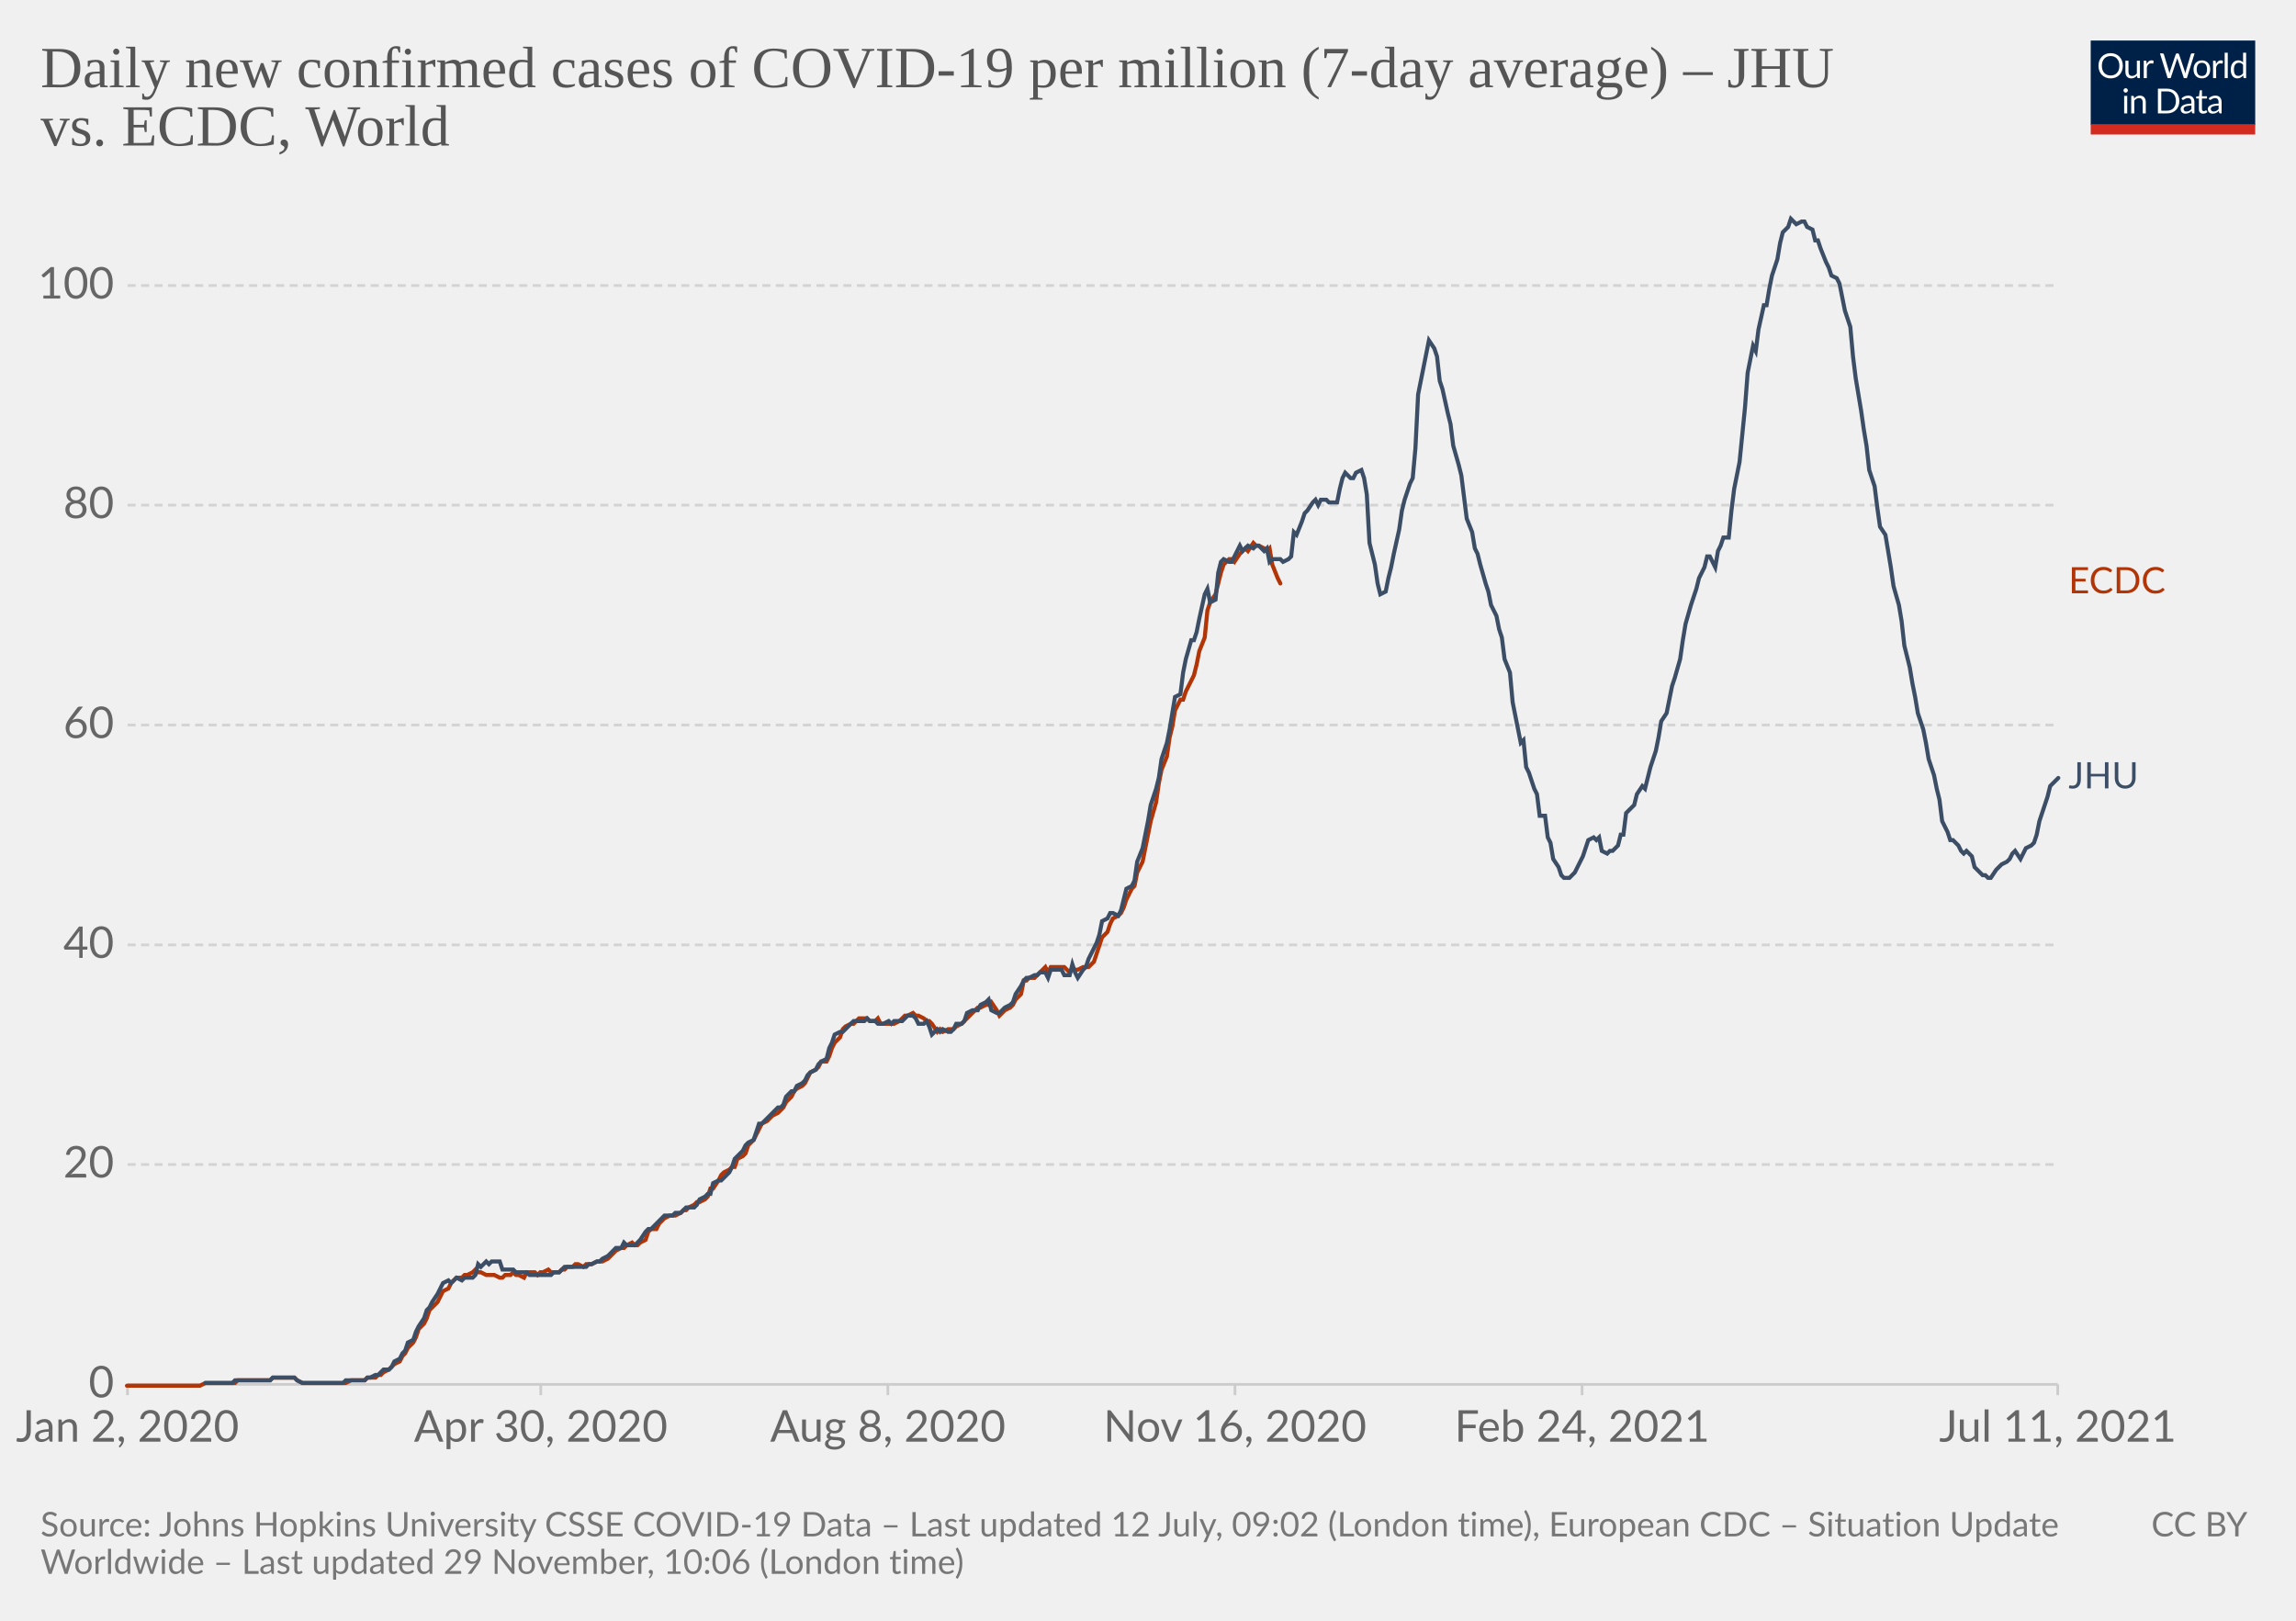
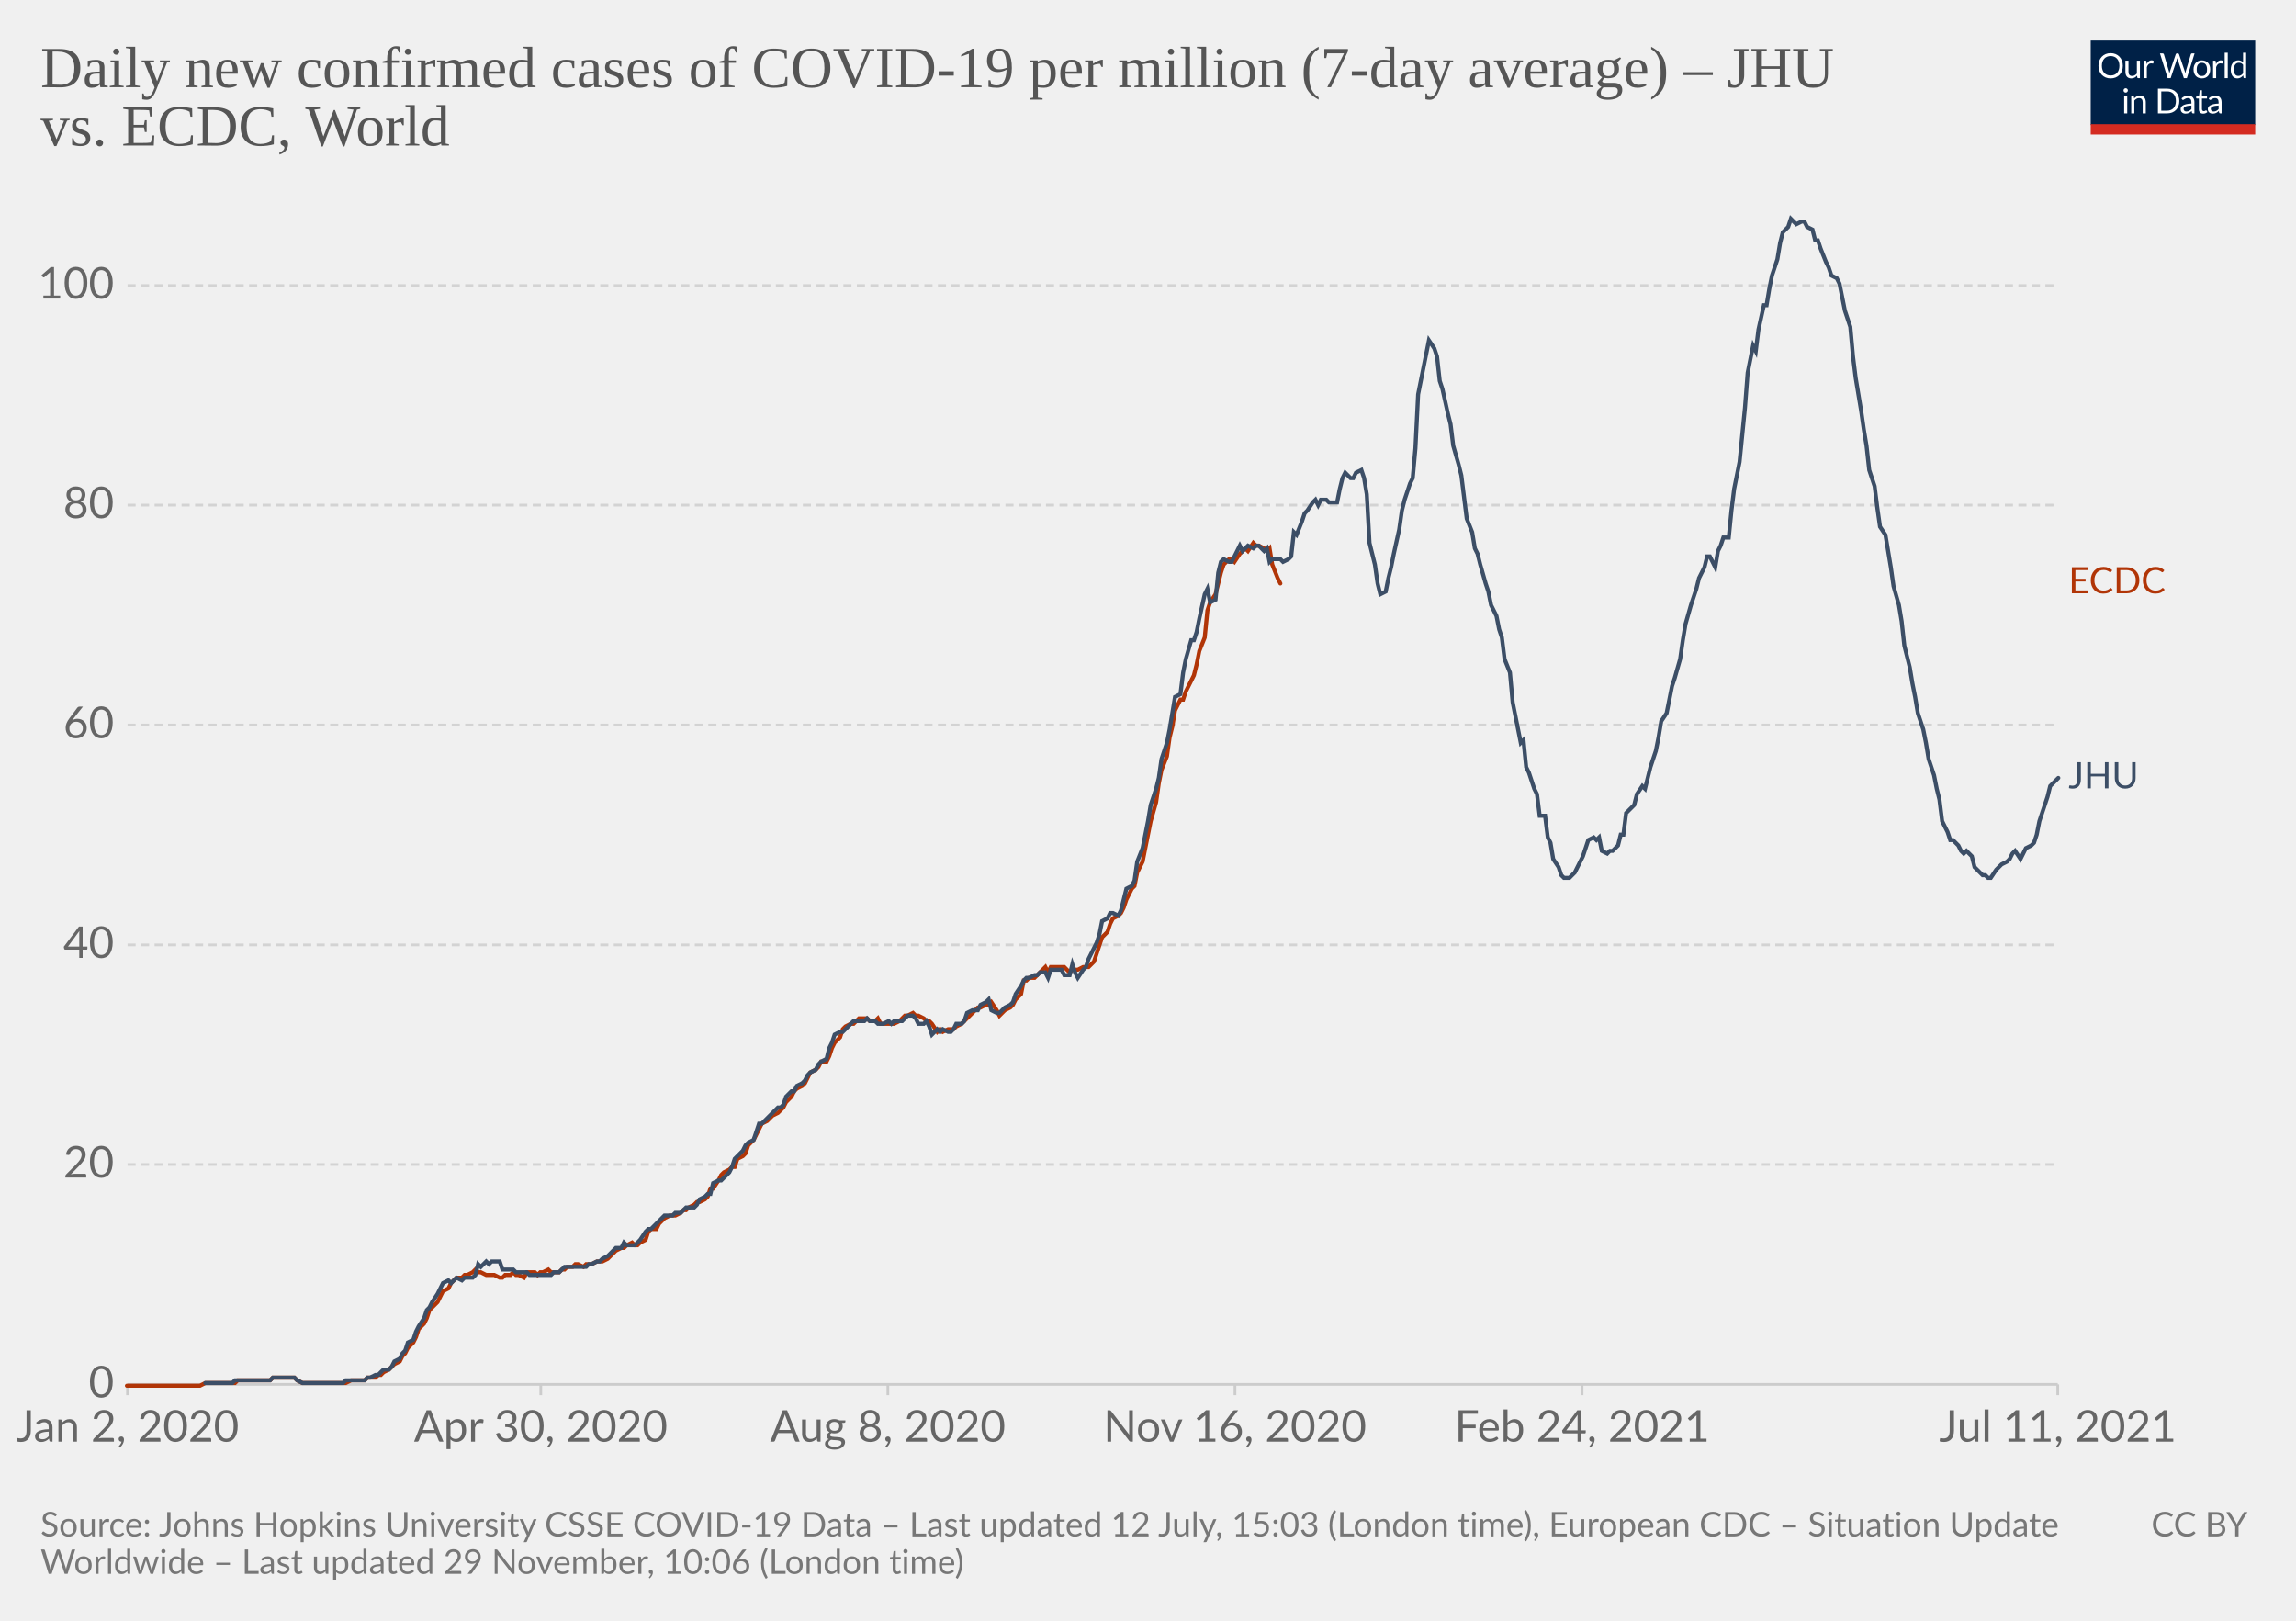
<svg xmlns="http://www.w3.org/2000/svg" version="1.1" style="background-color:#fff;-webkit-font-smoothing:antialiased" width="850" height="600" viewBox="0 0 850 600" font-family="Lato,'Helvetica Neue',Helvetica,Arial,sans-serif" font-size="18" text-rendering="optimizeLegibility">
  <g class="HeaderView">
    <g transform="matrix(.29 0 0 .29 774 15)">
      <svg className="owidLog" width="210" height="120" viewBox="0 0 210 120" fill="none">
        <g clip-path="url(#clip0)">
          <path d="M0 0h210v107.89H0V0z" fill="#002147" />
          <path d="M40.98 32.25c0 2.36-.38 4.53-1.12 6.51a14.26 14.26 0 01-8.1 8.4c-1.9.78-4.02 1.17-6.34 1.17a16.6 16.6 0 01-6.33-1.17 14.31 14.31 0 01-8.08-8.4 18.29 18.29 0 01-1.12-6.51c0-2.36.38-4.53 1.12-6.5.75-1.97 1.8-3.67 3.17-5.1a14.32 14.32 0 014.9-3.34c1.92-.8 4.03-1.19 6.34-1.19 2.32 0 4.43.4 6.34 1.19 1.92.8 3.56 1.9 4.93 3.34a14.87 14.87 0 013.17 5.1 18.1 18.1 0 011.12 6.5zm-4.38 0c0-1.94-.26-3.68-.8-5.22a10.91 10.91 0 00-2.24-3.89 9.68 9.68 0 00-3.52-2.46 11.95 11.95 0 00-4.62-.86c-1.68 0-3.21.28-4.6.86a9.88 9.88 0 00-3.54 2.46 10.91 10.91 0 00-2.24 3.9c-.53 1.53-.8 3.27-.8 5.2 0 1.94.27 3.68.8 5.22a11.17 11.17 0 002.24 3.9 10.01 10.01 0 003.55 2.44c1.38.56 2.9.83 4.6.83s3.24-.27 4.61-.83a9.8 9.8 0 003.52-2.44 11.17 11.17 0 002.25-3.9c.53-1.54.8-3.28.8-5.21zm26.22-6.54V48H60.5c-.56 0-.9-.27-1.05-.81l-.31-2.4a12.45 12.45 0 01-3.26 2.6c-1.2.64-2.58.96-4.13.96-1.22 0-2.3-.2-3.24-.6a6.52 6.52 0 01-2.33-1.7 7.37 7.37 0 01-1.43-2.67c-.3-1.04-.46-2.2-.46-3.45V25.7h3.91v14.22c0 1.68.38 2.99 1.15 3.91.77.93 1.96 1.39 3.54 1.39 1.16 0 2.24-.27 3.23-.82a10.42 10.42 0 002.8-2.28V25.7h3.91zm8.61 4.47a9.94 9.94 0 012.6-3.56 5.64 5.64 0 013.76-1.3c.47 0 .92.05 1.34.15.44.1.83.27 1.17.49l-.3 2.92c-.09.37-.3.55-.66.55-.2 0-.5-.04-.9-.13a6.21 6.21 0 00-3.24.18 4.23 4.23 0 00-1.47.92c-.42.4-.81.9-1.17 1.5-.33.58-.64 1.26-.92 2.02V48H67.7V25.71h2.25c.42 0 .72.08.88.25.16.16.27.44.33.83l.26 3.39zm61.16-13.7L122.75 48h-3.82l-7.99-24.05a21.95 21.95 0 01-.42-1.58 38.36 38.36 0 01-.44 1.58L102.05 48h-3.83L88.4 16.47h3.54c.38 0 .7.1.95.29.26.2.43.43.5.73l6.52 21.9.28 1.28.29 1.46.3-1.46.38-1.27 7.41-21.91c.1-.25.26-.48.51-.69.27-.22.58-.33.95-.33h1.23c.38 0 .69.1.92.29a1.77 1.77 0 01.53.73l7.4 21.9a28.4 28.4 0 01.68 2.62 29.52 29.52 0 01.52-2.61l6.54-21.91a1.31 1.31 0 01.48-.7c.27-.21.58-.32.95-.32h3.32zm9.35 8.88c1.63 0 3.1.27 4.4.82a9.43 9.43 0 015.46 5.94c.5 1.4.74 2.98.74 4.73 0 1.76-.25 3.34-.74 4.75a9.43 9.43 0 01-5.46 5.92c-1.3.52-2.77.79-4.4.79-1.64 0-3.12-.27-4.44-.8a9.42 9.42 0 01-3.35-2.3c-.92-1-1.63-2.2-2.13-3.61-.49-1.41-.73-3-.73-4.75s.24-3.33.73-4.73c.5-1.43 1.2-2.64 2.13-3.63a9.4 9.4 0 013.35-2.31c1.32-.55 2.8-.82 4.44-.82zm0 19.89c2.2 0 3.84-.73 4.93-2.2 1.08-1.48 1.63-3.54 1.63-6.18 0-2.66-.55-4.72-1.63-6.2-1.09-1.49-2.73-2.23-4.93-2.23-1.12 0-2.09.2-2.93.57a5.71 5.71 0 00-2.06 1.65 7.5 7.5 0 00-1.24 2.67c-.26 1.04-.4 2.22-.4 3.54 0 2.64.55 4.7 1.64 6.18 1.1 1.47 2.76 2.2 4.99 2.2zm17.97-15.07a9.94 9.94 0 012.6-3.56 5.64 5.64 0 013.76-1.3c.47 0 .91.05 1.34.15.44.1.83.27 1.16.49l-.28 2.92c-.09.37-.31.55-.66.55-.2 0-.5-.04-.9-.13a6.2 6.2 0 00-3.24.18 4.23 4.23 0 00-1.47.92c-.43.4-.82.9-1.17 1.5a13.1 13.1 0 00-.92 2.02V48h-3.94V25.71h2.24c.43 0 .72.08.88.25.17.16.28.44.33.83l.27 3.39zm15.04-14.59V48h-3.92V15.6h3.92zm19.55 15.43a6.22 6.22 0 00-2.38-2.05 6.7 6.7 0 00-2.86-.6c-2.07 0-3.66.75-4.77 2.23-1.12 1.48-1.68 3.6-1.68 6.33 0 1.46.13 2.7.38 3.74a7.29 7.29 0 001.1 2.56 4.35 4.35 0 001.78 1.45c.7.3 1.5.46 2.4.46 1.29 0 2.41-.3 3.36-.88a9.6 9.6 0 002.67-2.49V31.02zm3.91-15.43V48h-2.33c-.56 0-.9-.27-1.06-.81l-.35-2.71a12.13 12.13 0 01-3.25 2.77 8.28 8.28 0 01-4.23 1.06 7.31 7.31 0 01-6.14-2.9c-.73-.96-1.3-2.15-1.69-3.57a18.35 18.35 0 01.07-9.48 11.29 11.29 0 011.89-3.7 8.7 8.7 0 017.06-3.34 7.96 7.96 0 016.12 2.62V15.59h3.91zM46.61 70.71V93H42.7V70.71h3.91zm.84-7c0 .39-.08.75-.24 1.09a2.81 2.81 0 01-1.52 1.47 2.67 2.67 0 01-2.16 0 2.9 2.9 0 01-1.45-1.47 2.67 2.67 0 010-2.16c.15-.35.35-.65.6-.9.25-.27.53-.47.85-.62a2.67 2.67 0 012.16 0c.35.15.65.35.9.62.27.25.47.55.62.9.16.34.24.7.24 1.08zm7.97 10.24c.49-.54 1-1.04 1.54-1.48a9.85 9.85 0 013.66-1.84 8.96 8.96 0 015.43.35c.94.4 1.72.97 2.33 1.71a7.36 7.36 0 011.43 2.67c.32 1.04.49 2.19.49 3.45V93h-3.94V78.81c0-1.69-.4-3-1.17-3.92-.76-.93-1.93-1.4-3.5-1.4a6.6 6.6 0 00-3.25.83c-1 .56-1.92 1.31-2.77 2.27V93h-3.94V70.71h2.35c.56 0 .9.28 1.04.82l.3 2.42zm57.7 3.3c0 2.36-.37 4.5-1.11 6.44a14.3 14.3 0 01-3.17 4.98 14.1 14.1 0 01-4.93 3.2c-1.9.76-4.02 1.13-6.33 1.13H85.8V61.47h11.77c2.31 0 4.42.39 6.33 1.15a13.8 13.8 0 018.1 8.18 17.75 17.75 0 011.12 6.45zm-4.37 0c0-1.94-.26-3.67-.8-5.2a10.94 10.94 0 00-2.23-3.87 9.57 9.57 0 00-3.53-2.42 12.23 12.23 0 00-4.61-.83h-7.5v24.62h7.5c1.7 0 3.24-.28 4.61-.84a9.7 9.7 0 003.53-2.4 10.94 10.94 0 002.24-3.87c.53-1.53.8-3.26.8-5.2zm19.8 5.72c-1.8.06-3.34.2-4.62.44-1.26.22-2.3.51-3.1.88-.8.36-1.37.8-1.74 1.3-.35.5-.53 1.05-.53 1.67 0 .58.1 1.1.3 1.52a3 3 0 00.76 1.05c.34.27.73.46 1.17.6a6.13 6.13 0 001.45.17 7.28 7.28 0 003.5-.81 11.95 11.95 0 002.82-2.2v-4.62zm-12.65-9.11a12.73 12.73 0 013.98-2.66c1.43-.59 3-.88 4.73-.88 1.25 0 2.36.2 3.33.61a6.81 6.81 0 013.94 4.38c.33 1.04.5 2.19.5 3.43V93h-1.74a1.8 1.8 0 01-.88-.18c-.2-.13-.36-.38-.48-.74l-.44-2.12-1.72 1.46a9.48 9.48 0 01-3.74 1.7c-.69.15-1.46.23-2.3.23-.87 0-1.69-.12-2.45-.35a5.34 5.34 0 01-3.34-2.93 6.64 6.64 0 01-.49-2.64c0-.88.25-1.72.73-2.53a6.33 6.33 0 012.35-2.17c1.09-.63 2.5-1.15 4.25-1.54 1.75-.41 3.89-.65 6.42-.7v-1.75c0-1.73-.37-3.03-1.12-3.91-.75-.9-1.84-1.34-3.28-1.34-.97 0-1.78.12-2.44.37-.64.23-1.2.5-1.7.81l-1.23.82c-.33.23-.67.35-1 .35-.27 0-.5-.07-.69-.2a2.1 2.1 0 01-.48-.53l-.7-1.25zm27.67 19.5c-1.76 0-3.12-.5-4.07-1.48-.94-.98-1.41-2.4-1.41-4.25V74h-2.68a.9.9 0 01-.6-.2c-.16-.14-.24-.36-.24-.66v-1.56l3.65-.46.9-6.89a.9.9 0 01.29-.52.88.88 0 01.62-.22H142v7.67h6.44V74H142v13.38c0 .94.22 1.63.68 2.09.45.45 1.04.68 1.76.68a3.21 3.21 0 001.85-.53l.55-.35c.16-.12.3-.18.41-.18.2 0 .4.13.55.38l1.15 1.87a7.45 7.45 0 01-2.44 1.5 8.53 8.53 0 01-2.95.52zm19.68-10.4c-1.8.07-3.34.21-4.62.45-1.26.22-2.3.51-3.1.88-.8.36-1.37.8-1.74 1.3-.35.5-.53 1.05-.53 1.67 0 .58.1 1.1.3 1.52a2.9 2.9 0 00.76 1.05c.34.27.73.46 1.17.6a6.13 6.13 0 001.45.17 7.3 7.3 0 003.5-.81 12.04 12.04 0 002.82-2.2v-4.62zm-12.65-9.1a12.72 12.72 0 013.99-2.66c1.42-.59 3-.88 4.72-.88 1.25 0 2.36.2 3.33.61a6.81 6.81 0 013.94 4.38c.33 1.04.5 2.19.5 3.43V93h-1.74a1.8 1.8 0 01-.88-.18c-.2-.13-.36-.38-.48-.74l-.44-2.12-1.72 1.46a9.48 9.48 0 01-3.74 1.7c-.69.15-1.46.23-2.3.23-.87 0-1.69-.12-2.45-.35a5.33 5.33 0 01-3.34-2.93 6.62 6.62 0 01-.49-2.64c0-.88.25-1.72.73-2.53a6.33 6.33 0 012.35-2.17c1.09-.63 2.5-1.15 4.25-1.54a31.2 31.2 0 016.42-.7v-1.75c0-1.73-.37-3.03-1.12-3.91-.75-.9-1.84-1.34-3.28-1.34-.97 0-1.78.12-2.44.37-.64.23-1.2.5-1.7.81l-1.22.82c-.34.23-.68.35-1.02.35-.26 0-.49-.07-.68-.2a1.88 1.88 0 01-.48-.53l-.7-1.25zM40.98 32.25c0 2.36-.38 4.53-1.12 6.51a14.26 14.26 0 01-8.1 8.4c-1.9.78-4.02 1.17-6.34 1.17a16.6 16.6 0 01-6.33-1.17 14.31 14.31 0 01-8.08-8.4 18.29 18.29 0 01-1.12-6.51c0-2.36.38-4.53 1.12-6.5.75-1.97 1.8-3.67 3.17-5.1a14.32 14.32 0 014.9-3.34c1.92-.8 4.03-1.19 6.34-1.19 2.32 0 4.43.4 6.34 1.19 1.92.8 3.56 1.9 4.93 3.34a14.87 14.87 0 013.17 5.1 18.1 18.1 0 011.12 6.5zm-4.38 0c0-1.94-.26-3.68-.8-5.22a10.91 10.91 0 00-2.24-3.89 9.68 9.68 0 00-3.52-2.46 11.95 11.95 0 00-4.62-.86c-1.68 0-3.21.28-4.6.86a9.88 9.88 0 00-3.54 2.46 10.91 10.91 0 00-2.24 3.9c-.53 1.53-.8 3.27-.8 5.2 0 1.94.27 3.68.8 5.22a11.17 11.17 0 002.24 3.9 10.01 10.01 0 003.55 2.44c1.38.56 2.9.83 4.6.83s3.24-.27 4.61-.83a9.8 9.8 0 003.52-2.44 11.17 11.17 0 002.25-3.9c.53-1.54.8-3.28.8-5.21zm26.22-6.54V48H60.5c-.56 0-.9-.27-1.05-.81l-.31-2.4a12.45 12.45 0 01-3.26 2.6c-1.2.64-2.58.96-4.13.96-1.22 0-2.3-.2-3.24-.6a6.52 6.52 0 01-2.33-1.7 7.37 7.37 0 01-1.43-2.67c-.3-1.04-.46-2.2-.46-3.45V25.7h3.91v14.22c0 1.68.38 2.99 1.15 3.91.77.93 1.96 1.39 3.54 1.39 1.16 0 2.24-.27 3.23-.82a10.42 10.42 0 002.8-2.28V25.7h3.91zm8.61 4.47a9.94 9.94 0 012.6-3.56 5.64 5.64 0 013.76-1.3c.47 0 .92.05 1.34.15.44.1.83.27 1.17.49l-.3 2.92c-.09.37-.3.55-.66.55-.2 0-.5-.04-.9-.13a6.21 6.21 0 00-3.24.18 4.23 4.23 0 00-1.47.92c-.42.4-.81.9-1.17 1.5-.33.58-.64 1.26-.92 2.02V48H67.7V25.71h2.25c.42 0 .72.08.88.25.16.16.27.44.33.83l.26 3.39zm61.16-13.7L122.75 48h-3.82l-7.99-24.05a21.95 21.95 0 01-.42-1.58 38.36 38.36 0 01-.44 1.58L102.05 48h-3.83L88.4 16.47h3.54c.38 0 .7.1.95.29.26.2.43.43.5.73l6.52 21.9.28 1.28.29 1.46.3-1.46.38-1.27 7.41-21.91c.1-.25.26-.48.51-.69.27-.22.58-.33.95-.33h1.23c.38 0 .69.1.92.29a1.77 1.77 0 01.53.73l7.4 21.9a28.4 28.4 0 01.68 2.62 29.52 29.52 0 01.52-2.61l6.54-21.91a1.31 1.31 0 01.48-.7c.27-.21.58-.32.95-.32h3.32zm9.35 8.88c1.63 0 3.1.27 4.4.82a9.43 9.43 0 015.46 5.94c.5 1.4.74 2.98.74 4.73 0 1.76-.25 3.34-.74 4.75a9.43 9.43 0 01-5.46 5.92c-1.3.52-2.77.79-4.4.79-1.64 0-3.12-.27-4.44-.8a9.42 9.42 0 01-3.35-2.3c-.92-1-1.63-2.2-2.13-3.61-.49-1.41-.73-3-.73-4.75s.24-3.33.73-4.73c.5-1.43 1.2-2.64 2.13-3.63a9.4 9.4 0 013.35-2.31c1.32-.55 2.8-.82 4.44-.82zm0 19.89c2.2 0 3.84-.73 4.93-2.2 1.08-1.48 1.63-3.54 1.63-6.18 0-2.66-.55-4.72-1.63-6.2-1.09-1.49-2.73-2.23-4.93-2.23-1.12 0-2.09.2-2.93.57a5.71 5.71 0 00-2.06 1.65 7.5 7.5 0 00-1.24 2.67c-.26 1.04-.4 2.22-.4 3.54 0 2.64.55 4.7 1.64 6.18 1.1 1.47 2.76 2.2 4.99 2.2zm17.97-15.07a9.94 9.94 0 012.6-3.56 5.64 5.64 0 013.76-1.3c.47 0 .91.05 1.34.15.44.1.83.27 1.16.49l-.28 2.92c-.09.37-.31.55-.66.55-.2 0-.5-.04-.9-.13a6.2 6.2 0 00-3.24.18 4.23 4.23 0 00-1.47.92c-.43.4-.82.9-1.17 1.5a13.1 13.1 0 00-.92 2.02V48h-3.94V25.71h2.24c.43 0 .72.08.88.25.17.16.28.44.33.83l.27 3.39zm15.04-14.59V48h-3.92V15.6h3.92zm19.55 15.43a6.22 6.22 0 00-2.38-2.05 6.7 6.7 0 00-2.86-.6c-2.07 0-3.66.75-4.77 2.23-1.12 1.48-1.68 3.6-1.68 6.33 0 1.46.13 2.7.38 3.74a7.29 7.29 0 001.1 2.56 4.35 4.35 0 001.78 1.45c.7.3 1.5.46 2.4.46 1.29 0 2.41-.3 3.36-.88a9.6 9.6 0 002.67-2.49V31.02zm3.91-15.43V48h-2.33c-.56 0-.9-.27-1.06-.81l-.35-2.71a12.13 12.13 0 01-3.25 2.77 8.28 8.28 0 01-4.23 1.06 7.31 7.31 0 01-6.14-2.9c-.73-.96-1.3-2.15-1.69-3.57a18.35 18.35 0 01.07-9.48 11.29 11.29 0 011.89-3.7 8.7 8.7 0 017.06-3.34 7.96 7.96 0 016.12 2.62V15.59h3.91zM46.61 70.71V93H42.7V70.71h3.91zm.84-7c0 .39-.08.75-.24 1.09a2.81 2.81 0 01-1.52 1.47 2.67 2.67 0 01-2.16 0 2.9 2.9 0 01-1.45-1.47 2.67 2.67 0 010-2.16c.15-.35.35-.65.6-.9.25-.27.53-.47.85-.62a2.67 2.67 0 012.16 0c.35.15.65.35.9.62.27.25.47.55.62.9.16.34.24.7.24 1.08zm7.97 10.24c.49-.54 1-1.04 1.54-1.48a9.85 9.85 0 013.66-1.84 8.96 8.96 0 015.43.35c.94.4 1.72.97 2.33 1.71a7.36 7.36 0 011.43 2.67c.32 1.04.49 2.19.49 3.45V93h-3.94V78.81c0-1.69-.4-3-1.17-3.92-.76-.93-1.93-1.4-3.5-1.4a6.6 6.6 0 00-3.25.83c-1 .56-1.92 1.31-2.77 2.27V93h-3.94V70.71h2.35c.56 0 .9.28 1.04.82l.3 2.42zm57.7 3.3c0 2.36-.37 4.5-1.11 6.44a14.3 14.3 0 01-3.17 4.98 14.1 14.1 0 01-4.93 3.2c-1.9.76-4.02 1.13-6.33 1.13H85.8V61.47h11.77c2.31 0 4.42.39 6.33 1.15a13.8 13.8 0 018.1 8.18 17.75 17.75 0 011.12 6.45zm-4.37 0c0-1.94-.26-3.67-.8-5.2a10.94 10.94 0 00-2.23-3.87 9.57 9.57 0 00-3.53-2.42 12.23 12.23 0 00-4.61-.83h-7.5v24.62h7.5c1.7 0 3.24-.28 4.61-.84a9.7 9.7 0 003.53-2.4 10.94 10.94 0 002.24-3.87c.53-1.53.8-3.26.8-5.2zm19.8 5.72c-1.8.06-3.34.2-4.62.44-1.26.22-2.3.51-3.1.88-.8.36-1.37.8-1.74 1.3-.35.5-.53 1.05-.53 1.67 0 .58.1 1.1.3 1.52a3 3 0 00.76 1.05c.34.27.73.46 1.17.6a6.13 6.13 0 001.45.17 7.28 7.28 0 003.5-.81 11.95 11.95 0 002.82-2.2v-4.62zm-12.65-9.11a12.73 12.73 0 013.98-2.66c1.43-.59 3-.88 4.73-.88 1.25 0 2.36.2 3.33.61a6.81 6.81 0 013.94 4.38c.33 1.04.5 2.19.5 3.43V93h-1.74a1.8 1.8 0 01-.88-.18c-.2-.13-.36-.38-.48-.74l-.44-2.12-1.72 1.46a9.48 9.48 0 01-3.74 1.7c-.69.15-1.46.23-2.3.23-.87 0-1.69-.12-2.45-.35a5.34 5.34 0 01-3.34-2.93 6.64 6.64 0 01-.49-2.64c0-.88.25-1.72.73-2.53a6.33 6.33 0 012.35-2.17c1.09-.63 2.5-1.15 4.25-1.54 1.75-.41 3.89-.65 6.42-.7v-1.75c0-1.73-.37-3.03-1.12-3.91-.75-.9-1.84-1.34-3.28-1.34-.97 0-1.78.12-2.44.37-.64.23-1.2.5-1.7.81l-1.23.82c-.33.23-.67.35-1 .35-.27 0-.5-.07-.69-.2a2.1 2.1 0 01-.48-.53l-.7-1.25zm27.67 19.5c-1.76 0-3.12-.5-4.07-1.48-.94-.98-1.41-2.4-1.41-4.25V74h-2.68a.9.9 0 01-.6-.2c-.16-.14-.24-.36-.24-.66v-1.56l3.65-.46.9-6.89a.9.9 0 01.29-.52.88.88 0 01.62-.22H142v7.67h6.44V74H142v13.38c0 .94.22 1.63.68 2.09.45.45 1.04.68 1.76.68a3.21 3.21 0 001.85-.53l.55-.35c.16-.12.3-.18.41-.18.2 0 .4.13.55.38l1.15 1.87a7.45 7.45 0 01-2.44 1.5 8.53 8.53 0 01-2.95.52zm19.68-10.4c-1.8.07-3.34.21-4.62.45-1.26.22-2.3.51-3.1.88-.8.36-1.37.8-1.74 1.3-.35.5-.53 1.05-.53 1.67 0 .58.1 1.1.3 1.52a2.9 2.9 0 00.76 1.05c.34.27.73.46 1.17.6a6.13 6.13 0 001.45.17 7.3 7.3 0 003.5-.81 12.04 12.04 0 002.82-2.2v-4.62zm-12.65-9.1a12.72 12.72 0 013.99-2.66c1.42-.59 3-.88 4.72-.88 1.25 0 2.36.2 3.33.61a6.81 6.81 0 013.94 4.38c.33 1.04.5 2.19.5 3.43V93h-1.74a1.8 1.8 0 01-.88-.18c-.2-.13-.36-.38-.48-.74l-.44-2.12-1.72 1.46a9.48 9.48 0 01-3.74 1.7c-.69.15-1.46.23-2.3.23-.87 0-1.69-.12-2.45-.35a5.33 5.33 0 01-3.34-2.93 6.62 6.62 0 01-.49-2.64c0-.88.25-1.72.73-2.53a6.33 6.33 0 012.35-2.17c1.09-.63 2.5-1.15 4.25-1.54a31.2 31.2 0 016.42-.7v-1.75c0-1.73-.37-3.03-1.12-3.91-.75-.9-1.84-1.34-3.28-1.34-.97 0-1.78.12-2.44.37-.64.23-1.2.5-1.7.81l-1.22.82c-.34.23-.68.35-1.02.35-.26 0-.49-.07-.68-.2a1.88 1.88 0 01-.48-.53l-.7-1.25zM40.98 32.25c0 2.36-.38 4.53-1.12 6.51a14.26 14.26 0 01-8.1 8.4c-1.9.78-4.02 1.17-6.34 1.17a16.6 16.6 0 01-6.33-1.17 14.31 14.31 0 01-8.08-8.4 18.29 18.29 0 01-1.12-6.51c0-2.36.38-4.53 1.12-6.5.75-1.97 1.8-3.67 3.17-5.1a14.32 14.32 0 014.9-3.34c1.92-.8 4.03-1.19 6.34-1.19 2.32 0 4.43.4 6.34 1.19 1.92.8 3.56 1.9 4.93 3.34a14.87 14.87 0 013.17 5.1 18.1 18.1 0 011.12 6.5zm-4.38 0c0-1.94-.26-3.68-.8-5.22a10.91 10.91 0 00-2.24-3.89 9.68 9.68 0 00-3.52-2.46 11.95 11.95 0 00-4.62-.86c-1.68 0-3.21.28-4.6.86a9.88 9.88 0 00-3.54 2.46 10.91 10.91 0 00-2.24 3.9c-.53 1.53-.8 3.27-.8 5.2 0 1.94.27 3.68.8 5.22a11.17 11.17 0 002.24 3.9 10.01 10.01 0 003.55 2.44c1.38.56 2.9.83 4.6.83s3.24-.27 4.61-.83a9.8 9.8 0 003.52-2.44 11.17 11.17 0 002.25-3.9c.53-1.54.8-3.28.8-5.21zm26.22-6.54V48H60.5c-.56 0-.9-.27-1.05-.81l-.31-2.4a12.45 12.45 0 01-3.26 2.6c-1.2.64-2.58.96-4.13.96-1.22 0-2.3-.2-3.24-.6a6.52 6.52 0 01-2.33-1.7 7.37 7.37 0 01-1.43-2.67c-.3-1.04-.46-2.2-.46-3.45V25.7h3.91v14.22c0 1.68.38 2.99 1.15 3.91.77.93 1.96 1.39 3.54 1.39 1.16 0 2.24-.27 3.23-.82a10.42 10.42 0 002.8-2.28V25.7h3.91zm8.61 4.47a9.94 9.94 0 012.6-3.56 5.64 5.64 0 013.76-1.3c.47 0 .92.05 1.34.15.44.1.83.27 1.17.49l-.3 2.92c-.09.37-.3.55-.66.55-.2 0-.5-.04-.9-.13a6.21 6.21 0 00-3.24.18 4.23 4.23 0 00-1.47.92c-.42.4-.81.9-1.17 1.5-.33.58-.64 1.26-.92 2.02V48H67.7V25.71h2.25c.42 0 .72.08.88.25.16.16.27.44.33.83l.26 3.39zm61.16-13.7L122.75 48h-3.82l-7.99-24.05a21.95 21.95 0 01-.42-1.58 38.36 38.36 0 01-.44 1.58L102.05 48h-3.83L88.4 16.47h3.54c.38 0 .7.1.95.29.26.2.43.43.5.73l6.52 21.9.28 1.28.29 1.46.3-1.46.38-1.27 7.41-21.91c.1-.25.26-.48.51-.69.27-.22.58-.33.95-.33h1.23c.38 0 .69.1.92.29a1.77 1.77 0 01.53.73l7.4 21.9a28.4 28.4 0 01.68 2.62 29.52 29.52 0 01.52-2.61l6.54-21.91a1.31 1.31 0 01.48-.7c.27-.21.58-.32.95-.32h3.32zm9.35 8.88c1.63 0 3.1.27 4.4.82a9.43 9.43 0 015.46 5.94c.5 1.4.74 2.98.74 4.73 0 1.76-.25 3.34-.74 4.75a9.43 9.43 0 01-5.46 5.92c-1.3.52-2.77.79-4.4.79-1.64 0-3.12-.27-4.44-.8a9.42 9.42 0 01-3.35-2.3c-.92-1-1.63-2.2-2.13-3.61-.49-1.41-.73-3-.73-4.75s.24-3.33.73-4.73c.5-1.43 1.2-2.64 2.13-3.63a9.4 9.4 0 013.35-2.31c1.32-.55 2.8-.82 4.44-.82zm0 19.89c2.2 0 3.84-.73 4.93-2.2 1.08-1.48 1.63-3.54 1.63-6.18 0-2.66-.55-4.72-1.63-6.2-1.09-1.49-2.73-2.23-4.93-2.23-1.12 0-2.09.2-2.93.57a5.71 5.71 0 00-2.06 1.65 7.5 7.5 0 00-1.24 2.67c-.26 1.04-.4 2.22-.4 3.54 0 2.64.55 4.7 1.64 6.18 1.1 1.47 2.76 2.2 4.99 2.2zm17.97-15.07a9.94 9.94 0 012.6-3.56 5.64 5.64 0 013.76-1.3c.47 0 .91.05 1.34.15.44.1.83.27 1.16.49l-.28 2.92c-.09.37-.31.55-.66.55-.2 0-.5-.04-.9-.13a6.2 6.2 0 00-3.24.18 4.23 4.23 0 00-1.47.92c-.43.4-.82.9-1.17 1.5a13.1 13.1 0 00-.92 2.02V48h-3.94V25.71h2.24c.43 0 .72.08.88.25.17.16.28.44.33.83l.27 3.39zm15.04-14.59V48h-3.92V15.6h3.92zm19.55 15.43a6.22 6.22 0 00-2.38-2.05 6.7 6.7 0 00-2.86-.6c-2.07 0-3.66.75-4.77 2.23-1.12 1.48-1.68 3.6-1.68 6.33 0 1.46.13 2.7.38 3.74a7.29 7.29 0 001.1 2.56 4.35 4.35 0 001.78 1.45c.7.3 1.5.46 2.4.46 1.29 0 2.41-.3 3.36-.88a9.6 9.6 0 002.67-2.49V31.02zm3.91-15.43V48h-2.33c-.56 0-.9-.27-1.06-.81l-.35-2.71a12.13 12.13 0 01-3.25 2.77 8.28 8.28 0 01-4.23 1.06 7.31 7.31 0 01-6.14-2.9c-.73-.96-1.3-2.15-1.69-3.57a18.35 18.35 0 01.07-9.48 11.29 11.29 0 011.89-3.7 8.7 8.7 0 017.06-3.34 7.96 7.96 0 016.12 2.62V15.59h3.91zM46.61 70.71V93H42.7V70.71h3.91zm.84-7c0 .39-.08.75-.24 1.09a2.81 2.81 0 01-1.52 1.47 2.67 2.67 0 01-2.16 0 2.9 2.9 0 01-1.45-1.47 2.67 2.67 0 010-2.16c.15-.35.35-.65.6-.9.25-.27.53-.47.85-.62a2.67 2.67 0 012.16 0c.35.15.65.35.9.62.27.25.47.55.62.9.16.34.24.7.24 1.08zm7.97 10.24c.49-.54 1-1.04 1.54-1.48a9.85 9.85 0 013.66-1.84 8.96 8.96 0 015.43.35c.94.4 1.72.97 2.33 1.71a7.36 7.36 0 011.43 2.67c.32 1.04.49 2.19.49 3.45V93h-3.94V78.81c0-1.69-.4-3-1.17-3.92-.76-.93-1.93-1.4-3.5-1.4a6.6 6.6 0 00-3.25.83c-1 .56-1.92 1.31-2.77 2.27V93h-3.94V70.71h2.35c.56 0 .9.28 1.04.82l.3 2.42zm57.7 3.3c0 2.36-.37 4.5-1.11 6.44a14.3 14.3 0 01-3.17 4.98 14.1 14.1 0 01-4.93 3.2c-1.9.76-4.02 1.13-6.33 1.13H85.8V61.47h11.77c2.31 0 4.42.39 6.33 1.15a13.8 13.8 0 018.1 8.18 17.75 17.75 0 011.12 6.45zm-4.37 0c0-1.94-.26-3.67-.8-5.2a10.94 10.94 0 00-2.23-3.87 9.57 9.57 0 00-3.53-2.42 12.23 12.23 0 00-4.61-.83h-7.5v24.62h7.5c1.7 0 3.24-.28 4.61-.84a9.7 9.7 0 003.53-2.4 10.94 10.94 0 002.24-3.87c.53-1.53.8-3.26.8-5.2zm19.8 5.72c-1.8.06-3.34.2-4.62.44-1.26.22-2.3.51-3.1.88-.8.36-1.37.8-1.74 1.3-.35.5-.53 1.05-.53 1.67 0 .58.1 1.1.3 1.52a3 3 0 00.76 1.05c.34.27.73.46 1.17.6a6.13 6.13 0 001.45.17 7.28 7.28 0 003.5-.81 11.95 11.95 0 002.82-2.2v-4.62zm-12.65-9.11a12.73 12.73 0 013.98-2.66c1.43-.59 3-.88 4.73-.88 1.25 0 2.36.2 3.33.61a6.81 6.81 0 013.94 4.38c.33 1.04.5 2.19.5 3.43V93h-1.74a1.8 1.8 0 01-.88-.18c-.2-.13-.36-.38-.48-.74l-.44-2.12-1.72 1.46a9.48 9.48 0 01-3.74 1.7c-.69.15-1.46.23-2.3.23-.87 0-1.69-.12-2.45-.35a5.34 5.34 0 01-3.34-2.93 6.64 6.64 0 01-.49-2.64c0-.88.25-1.72.73-2.53a6.33 6.33 0 012.35-2.17c1.09-.63 2.5-1.15 4.25-1.54 1.75-.41 3.89-.65 6.42-.7v-1.75c0-1.73-.37-3.03-1.12-3.91-.75-.9-1.84-1.34-3.28-1.34-.97 0-1.78.12-2.44.37-.64.23-1.2.5-1.7.81l-1.23.82c-.33.23-.67.35-1 .35-.27 0-.5-.07-.69-.2a2.1 2.1 0 01-.48-.53l-.7-1.25zm27.67 19.5c-1.76 0-3.12-.5-4.07-1.48-.94-.98-1.41-2.4-1.41-4.25V74h-2.68a.9.9 0 01-.6-.2c-.16-.14-.24-.36-.24-.66v-1.56l3.65-.46.9-6.89a.9.9 0 01.29-.52.88.88 0 01.62-.22H142v7.67h6.44V74H142v13.38c0 .94.22 1.63.68 2.09.45.45 1.04.68 1.76.68a3.21 3.21 0 001.85-.53l.55-.35c.16-.12.3-.18.41-.18.2 0 .4.13.55.38l1.15 1.87a7.45 7.45 0 01-2.44 1.5 8.53 8.53 0 01-2.95.52zm19.68-10.4c-1.8.07-3.34.21-4.62.45-1.26.22-2.3.51-3.1.88-.8.36-1.37.8-1.74 1.3-.35.5-.53 1.05-.53 1.67 0 .58.1 1.1.3 1.52a2.9 2.9 0 00.76 1.05c.34.27.73.46 1.17.6a6.13 6.13 0 001.45.17 7.3 7.3 0 003.5-.81 12.04 12.04 0 002.82-2.2v-4.62zm-12.65-9.1a12.72 12.72 0 013.99-2.66c1.42-.59 3-.88 4.72-.88 1.25 0 2.36.2 3.33.61a6.81 6.81 0 013.94 4.38c.33 1.04.5 2.19.5 3.43V93h-1.74a1.8 1.8 0 01-.88-.18c-.2-.13-.36-.38-.48-.74l-.44-2.12-1.72 1.46a9.48 9.48 0 01-3.74 1.7c-.69.15-1.46.23-2.3.23-.87 0-1.69-.12-2.45-.35a5.33 5.33 0 01-3.34-2.93 6.62 6.62 0 01-.49-2.64c0-.88.25-1.72.73-2.53a6.33 6.33 0 012.35-2.17c1.09-.63 2.5-1.15 4.25-1.54a31.2 31.2 0 016.42-.7v-1.75c0-1.73-.37-3.03-1.12-3.91-.75-.9-1.84-1.34-3.28-1.34-.97 0-1.78.12-2.44.37-.64.23-1.2.5-1.7.81l-1.22.82c-.34.23-.68.35-1.02.35-.26 0-.49-.07-.68-.2a1.88 1.88 0 01-.48-.53l-.7-1.25z" fill="#fff" />
          <path fill="#D42B21" d="M0 106.79h210V120H0z" />
        </g>
        <defs>
          <clipPath id="clip0">
            <path fill="#fff" d="M0 0h210v120H0z" />
          </clipPath>
        </defs>
      </svg>
    </g>
    <a href="https://ourworldindata.org/grapher/daily-covid-cases-per-million-jhu-vs-ecdc?country=~OWID_WRL" target="_blank" rel="noopener" font-family="&quot;Playfair Display&quot;,Georgia,&quot;Times New Roman&quot;,serif">
      <text font-size="21.6" x="15" y="32.3" fill="#555">
        <tspan x="15" y="32.28">Daily new confirmed cases of COVID-19 per million (7-day average) – JHU</tspan>
        <tspan x="15" y="53.88">vs. ECDC, World</tspan>
      </text>
    </a>
  </g>
  <g class="LineChart">
    <defs>
      <clipPath id="a">
        <path d="M37.22 63.2h830v905h-830z" />
      </clipPath>
    </defs>
    <g class="DualAxisView">
      <g class="HorizontalAxis">
        <path stroke="#ccc" d="M47.2 512.5v4M200.2 512.5v4M328.7 512.5v4M457.2 512.5v4M585.7 512.5v4M761.8 512.5v4" />
        <text x="47.2" y="533.7" fill="#666" text-anchor="middle" font-size="16.2">Jan 2, 2020</text>
        <text x="200.2" y="533.7" fill="#666" text-anchor="middle" font-size="16.2">Apr 30, 2020</text>
        <text x="328.7" y="533.7" fill="#666" text-anchor="middle" font-size="16.2">Aug 8, 2020</text>
        <text x="457.2" y="533.7" fill="#666" text-anchor="middle" font-size="16.2">Nov 16, 2020</text>
        <text x="585.7" y="533.7" fill="#666" text-anchor="middle" font-size="16.2">Feb 24, 2021</text>
        <text x="761.8" y="533.7" fill="#666" text-anchor="middle" font-size="16.2">Jul 11, 2021</text>
      </g>
      <g class="VerticalAxis" fill="#666" dominant-baseline="middle" text-anchor="end" font-size="16.2">
        <text x="42.22" y="512.5">0</text>
        <text x="42.22" y="431.1">20</text>
        <text x="42.22" y="349.8">40</text>
        <text x="42.22" y="268.4">60</text>
        <text x="42.22" y="187">80</text>
        <text x="42.22" y="105.7">100</text>
      </g>
      <g class="AxisGridLines horizontalLines">
        <path stroke="#ccc" d="M47.22 512.5h714.57" />
        <path stroke="#d3d3d3" stroke-dasharray="3,2" d="M47.22 431.1h714.57M47.22 349.8h714.57M47.22 268.4h714.57M47.22 187h714.57M47.22 105.7h714.57" />
      </g>
    </g>
    <g clip-path="url(#a)">
      <g class="LineLabels" cursor="default">
        <g class="legendMark">
          <text font-size="13.5" x="765.8" y="219.7" fill="#B13507">
            <tspan x="765.79" y="219.65">ECDC</tspan>
          </text>
        </g>
        <g class="legendMark">
          <text font-size="13.5" x="765.8" y="291.9" fill="#3C4E66">
            <tspan x="765.79" y="291.85">JHU</tspan>
          </text>
        </g>
      </g>
      <g class="Lines">
        <g>
          <path stroke-linecap="round" stroke="#ddd" d="M47 513h27l2-1h11l1-1h12l1-1h8l1 1 2 1h16l2-1h5l1-1h3l1-1h1l1-1 2-1 1-1 1-1 2-1 1-2 1-1 1-2 2-2 1-2 1-3 2-2 1-2 1-3 1-1 2-2 1-2 1-2 2-1 1-2 1-1 1-1h2l1-1h1l2-1 1-1 1 1h1l2 1h3l2 1h1l1-1h2l1-1 1 1h1l2 1 1-2h3l1 1 1-1h1l2-1 1 1h3l1-1h1l1-1h2l1-1h1l2 1 1-1h2l2-1h2l2-1 1-1 1-1 1-1 2-1h1l1-1 2-1 1 1h1l1-1 2-1 1-3 1-1h2l1-2 1-1 1-1 2-1h2l2-1 1-1h1l1-1 2-1 1-1h1l2-1 1-1 1-3h1l2-3 1-2 1-1 2-1 1-1h1l1-3 2-1 1-1 1-3 2-2 1-2 1-2 1-2 2-1 1-1 1-1 2-1 1-1 1-1 1-2 2-2 1-2 1-1 2-1 1-1 1-2 1-2 2-1 1-1 1-2h2l1-2 1-3 1-2 2-2 1-3 1-1 2-1h1l1-1 1-1h3l1 1h2l1-1 1 2h5l2-1 1-1 1-1h1l2-1 1 1h1l2 1 1 1h1l1 1 2 3 1-1 1 1 2-1h2l1-1 2-1 1-1 1-1 2-2 1-1 1-1h1l2-1h1l1-1 2 3 1 2 1-1 1-1 2-1 1-1 1-2 2-2 1-5h1l1-1h2l1-1 1-1 2-2 1 2 1-2h5l2 2 1-1h2l2-1h2l2-2 1-3 1-3 1-3 2-2 1-3 1-2 2-1 1-1 1-2 1-3 2-4 1-1 1-5 2-4 1-5 1-5 1-5 2-7 1-7 1-5 2-5 1-7 1-4 1-6 2-4h1l1-3 2-4 1-2 1-4 1-5 2-5 1-10 1-3 2-3 1-4 1-4 1-3 2-2h1l1 1 2-3 1-1 1-1 1 1 2-3 1 1h1l2 1 1 1 1-1 1 6 2 5 1 2" fill="none" stroke-width="1" />
        </g>
        <g>
          <path stroke-linecap="round" stroke="#ddd" d="M76 512h10l1-1h13l1-1h8l1 1 2 1h15l1-1h7l1-1h1l2-1h1l1-1 1-1h2l1-1 1-2 2-1 1-2 1-1 1-3 2-1 1-3 1-2 2-3 1-3 1-1 1-2 2-3 1-2 1-2 2-1 1 1 1-1 1-1 2 1 1-1h3l1-1 1-4 1 1 2-2 1 1 1-1h3l1 3h4l1 1h4l1 1h8l1-1h2l1-1 1-1h8l1-1h1l2-1h1l1-1 2-1 1-1 1-1 1-1h2l1-2 1 1h3l1-1 1-1 2-3 1-1h1l2-2 1-1 1-1 1-1h3l1-1h2l1-1 1-1h3l1-1 1-2 2-1 1-1h1l1-4 2-1h1l1-1 2-2 1-2 1-3 1-1 2-2 1-2 1-1 2-1 1-3 1-3h1l2-2 1-1 1-1 2-2h1l1-1 1-3 2-2h1l1-2 2-1 1-1 1-2 1-1 2-1 1-2 1-1 2-1 1-4 1-2 1-3 2-1h1l1-1 2-2 1-1h4l1-1 1 1h2l1 1h2l2-1 1 1 1-1h3l1-1 1-1h2l1 1 1 2h2l1-1 1 2 1 3 2-2 1 1 1-1 2 1h1l1-1 1-2h2l1-1 1-3 2-1h2l1-2 2-1 1-1 1 4 2 1h1l1-1 1-1 2-1 1-1 1-3 2-3 1-2 1-1h1l2-1h1l1-1h2l1 2 1-3h4l1 2h2l1-4 1 3 1 2 2-3 1-1 1-3 2-4 1-2 1-3 1-5 2-1 1-2h1l2 1 1-2 1-4 1-4 2-1 1-2 1-7 2-5 1-5 1-5 1-6 2-6 1-4 1-7 2-6 1-5 1-6 1-6 2-1 1-8 1-5 2-7h1l1-3 1-5 2-9 1-2 1 5 2-1 1-10 1-4 1-1 2 1h1l1-2 2-4 1 2 1-1 1-1 2 1 1-1h1l2 2 1-1 1 5 1-1h3l1 1 2-1 1-1 1-9 1 1 2-5 1-3 1-1 2-3 1-1 1 2 1-2h2l1 1h3l1-5 1-4 1-2 2 2h1l1-2 2-1 1 3 1 6 1 18 2 8 1 7 1 4 2-1 1-5 1-4 1-5 2-9 1-7 1-4 2-6 1-2 1-11 1-20 2-10 1-5 1-5 2 3 1 3 1 9 1 3 2 9 1 4 1 8 2 7 1 4 1 8 1 8 2 5 1 6 1 2 1 4 2 7 1 3 1 5 2 4 1 5 1 3 1 8 2 5 1 11 1 5 2 10 1-1 1 10 1 2 2 6 1 2 1 8h2l1 8 1 2 1 6 2 3 1 3 1 1h2l1-1 1-1 1-2 2-4 1-3 1-3 2-1 1 1 1-1 1 5 2 1 1-1h1l2-2 1-4h1l1-8 2-2 1-1 1-4 2-3 1 1 1-4 1-4 2-6 1-5 1-6 2-3 1-5 1-5 1-3 2-7 1-7 1-6 2-7 1-3 1-3 1-4 2-4 1-4h1l2 4 1-6 1-2 1-3h2l1-10 1-8 2-10 1-10 1-10 1-13 2-10 1 2 1-8 2-9h1l1-6 1-5 2-6 1-6 1-4 2-2 1-3 1 1 1 1 2-1h1l1 2 2 1 1 4h1l1 3 2 5 1 2 1 3 2 1 1 2 1 5 1 5 2 6 1 11 1 8 2 12 1 7 1 6 1 9 2 6 1 8 1 7 2 3 1 6 1 6 1 7 2 7 1 6 1 9 2 8 1 6 1 5 1 6 2 6 1 5 1 6 2 6 1 5 1 4 1 8 2 4 1 3h1l2 2 1 2 1 1 1-1 2 2 1 4 1 1 2 2h1l1 1h1l2-3 1-1 1-1 2-1 1-1 1-2 1-1 2 3 1-2 1-2 2-1 1-1 1-3 1-5 2-6 1-3 1-4 2-2 1-1" fill="none" stroke-width="1" />
        </g>
        <g>
          <path stroke="#B13507" stroke-linecap="round" d="M47 513h27l2-1h11l1-1h12l1-1h8l1 1 2 1h16l2-1h5l1-1h3l1-1h1l1-1 2-1 1-1 1-1 2-1 1-2 1-1 1-2 2-2 1-2 1-3 2-2 1-2 1-3 1-1 2-2 1-2 1-2 2-1 1-2 1-1 1-1h2l1-1h1l2-1 1-1 1 1h1l2 1h3l2 1h1l1-1h2l1-1 1 1h1l2 1 1-2h3l1 1 1-1h1l2-1 1 1h3l1-1h1l1-1h2l1-1h1l2 1 1-1h2l2-1h2l2-1 1-1 1-1 1-1 2-1h1l1-1 2-1 1 1h1l1-1 2-1 1-3 1-1h2l1-2 1-1 1-1 2-1h2l2-1 1-1h1l1-1 2-1 1-1h1l2-1 1-1 1-3h1l2-3 1-2 1-1 2-1 1-1h1l1-3 2-1 1-1 1-3 2-2 1-2 1-2 1-2 2-1 1-1 1-1 2-1 1-1 1-1 1-2 2-2 1-2 1-1 2-1 1-1 1-2 1-2 2-1 1-1 1-2h2l1-2 1-3 1-2 2-2 1-3 1-1 2-1h1l1-1 1-1h3l1 1h2l1-1 1 2h5l2-1 1-1 1-1h1l2-1 1 1h1l2 1 1 1h1l1 1 2 3 1-1 1 1 2-1h2l1-1 2-1 1-1 1-1 2-2 1-1 1-1h1l2-1h1l1-1 2 3 1 2 1-1 1-1 2-1 1-1 1-2 2-2 1-5h1l1-1h2l1-1 1-1 2-2 1 2 1-2h5l2 2 1-1h2l2-1h2l2-2 1-3 1-3 1-3 2-2 1-3 1-2 2-1 1-1 1-2 1-3 2-4 1-1 1-5 2-4 1-5 1-5 1-5 2-7 1-7 1-5 2-5 1-7 1-4 1-6 2-4h1l1-3 2-4 1-2 1-4 1-5 2-5 1-10 1-3 2-3 1-4 1-4 1-3 2-2h1l1 1 2-3 1-1 1-1 1 1 2-3 1 1h1l2 1 1 1 1-1 1 6 2 5 1 2" fill="none" stroke-width="1.5" />
        </g>
        <g>
          <path stroke="#3C4E66" stroke-linecap="round" d="M76 512h10l1-1h13l1-1h8l1 1 2 1h15l1-1h7l1-1h1l2-1h1l1-1 1-1h2l1-1 1-2 2-1 1-2 1-1 1-3 2-1 1-3 1-2 2-3 1-3 1-1 1-2 2-3 1-2 1-2 2-1 1 1 1-1 1-1 2 1 1-1h3l1-1 1-4 1 1 2-2 1 1 1-1h3l1 3h4l1 1h4l1 1h8l1-1h2l1-1 1-1h8l1-1h1l2-1h1l1-1 2-1 1-1 1-1 1-1h2l1-2 1 1h3l1-1 1-1 2-3 1-1h1l2-2 1-1 1-1 1-1h3l1-1h2l1-1 1-1h3l1-1 1-2 2-1 1-1h1l1-4 2-1h1l1-1 2-2 1-2 1-3 1-1 2-2 1-2 1-1 2-1 1-3 1-3h1l2-2 1-1 1-1 2-2h1l1-1 1-3 2-2h1l1-2 2-1 1-1 1-2 1-1 2-1 1-2 1-1 2-1 1-4 1-2 1-3 2-1h1l1-1 2-2 1-1h4l1-1 1 1h2l1 1h2l2-1 1 1 1-1h3l1-1 1-1h2l1 1 1 2h2l1-1 1 2 1 3 2-2 1 1 1-1 2 1h1l1-1 1-2h2l1-1 1-3 2-1h2l1-2 2-1 1-1 1 4 2 1h1l1-1 1-1 2-1 1-1 1-3 2-3 1-2 1-1h1l2-1h1l1-1h2l1 2 1-3h4l1 2h2l1-4 1 3 1 2 2-3 1-1 1-3 2-4 1-2 1-3 1-5 2-1 1-2h1l2 1 1-2 1-4 1-4 2-1 1-2 1-7 2-5 1-5 1-5 1-6 2-6 1-4 1-7 2-6 1-5 1-6 1-6 2-1 1-8 1-5 2-7h1l1-3 1-5 2-9 1-2 1 5 2-1 1-10 1-4 1-1 2 1h1l1-2 2-4 1 2 1-1 1-1 2 1 1-1h1l2 2 1-1 1 5 1-1h3l1 1 2-1 1-1 1-9 1 1 2-5 1-3 1-1 2-3 1-1 1 2 1-2h2l1 1h3l1-5 1-4 1-2 2 2h1l1-2 2-1 1 3 1 6 1 18 2 8 1 7 1 4 2-1 1-5 1-4 1-5 2-9 1-7 1-4 2-6 1-2 1-11 1-20 2-10 1-5 1-5 2 3 1 3 1 9 1 3 2 9 1 4 1 8 2 7 1 4 1 8 1 8 2 5 1 6 1 2 1 4 2 7 1 3 1 5 2 4 1 5 1 3 1 8 2 5 1 11 1 5 2 10 1-1 1 10 1 2 2 6 1 2 1 8h2l1 8 1 2 1 6 2 3 1 3 1 1h2l1-1 1-1 1-2 2-4 1-3 1-3 2-1 1 1 1-1 1 5 2 1 1-1h1l2-2 1-4h1l1-8 2-2 1-1 1-4 2-3 1 1 1-4 1-4 2-6 1-5 1-6 2-3 1-5 1-5 1-3 2-7 1-7 1-6 2-7 1-3 1-3 1-4 2-4 1-4h1l2 4 1-6 1-2 1-3h2l1-10 1-8 2-10 1-10 1-10 1-13 2-10 1 2 1-8 2-9h1l1-6 1-5 2-6 1-6 1-4 2-2 1-3 1 1 1 1 2-1h1l1 2 2 1 1 4h1l1 3 2 5 1 2 1 3 2 1 1 2 1 5 1 5 2 6 1 11 1 8 2 12 1 7 1 6 1 9 2 6 1 8 1 7 2 3 1 6 1 6 1 7 2 7 1 6 1 9 2 8 1 6 1 5 1 6 2 6 1 5 1 6 2 6 1 5 1 4 1 8 2 4 1 3h1l2 2 1 2 1 1 1-1 2 2 1 4 1 1 2 2h1l1 1h1l2-3 1-1 1-1 2-1 1-1 1-2 1-1 2 3 1-2 1-2 2-1 1-1 1-3 1-5 2-6 1-3 1-4 2-2 1-1" fill="none" stroke-width="1.5" />
        </g>
      </g>
    </g>
  </g>
  <g class="SourcesFooter" fill="#777">
    <g fill="#777">
      <text font-size="12.6" x="15" y="568.8">
-         <tspan x="15" y="568.78">Source: Johns Hopkins University CSSE COVID-19 Data – Last updated 12 July, 09:02 (London time), European CDC – Situation Update</tspan>
+         <tspan x="15" y="568.78">Source: Johns Hopkins University CSSE COVID-19 Data – Last updated 12 July, 15:03 (London time), European CDC – Situation Update</tspan>
        <tspan x="15" y="582.64">Worldwide – Last updated 29 November, 10:06 (London time)</tspan>
      </text>
    </g>
    <text font-size="12.6" x="796.4" y="568.8">
      <tspan x="796.44" y="568.78">
        <a class="cclogo" href="http://creativecommons.org/licenses/by/4.0/deed.en_US" target="_blank" fill="#777">CC BY</a>
      </tspan>
    </text>
  </g>
</svg>
